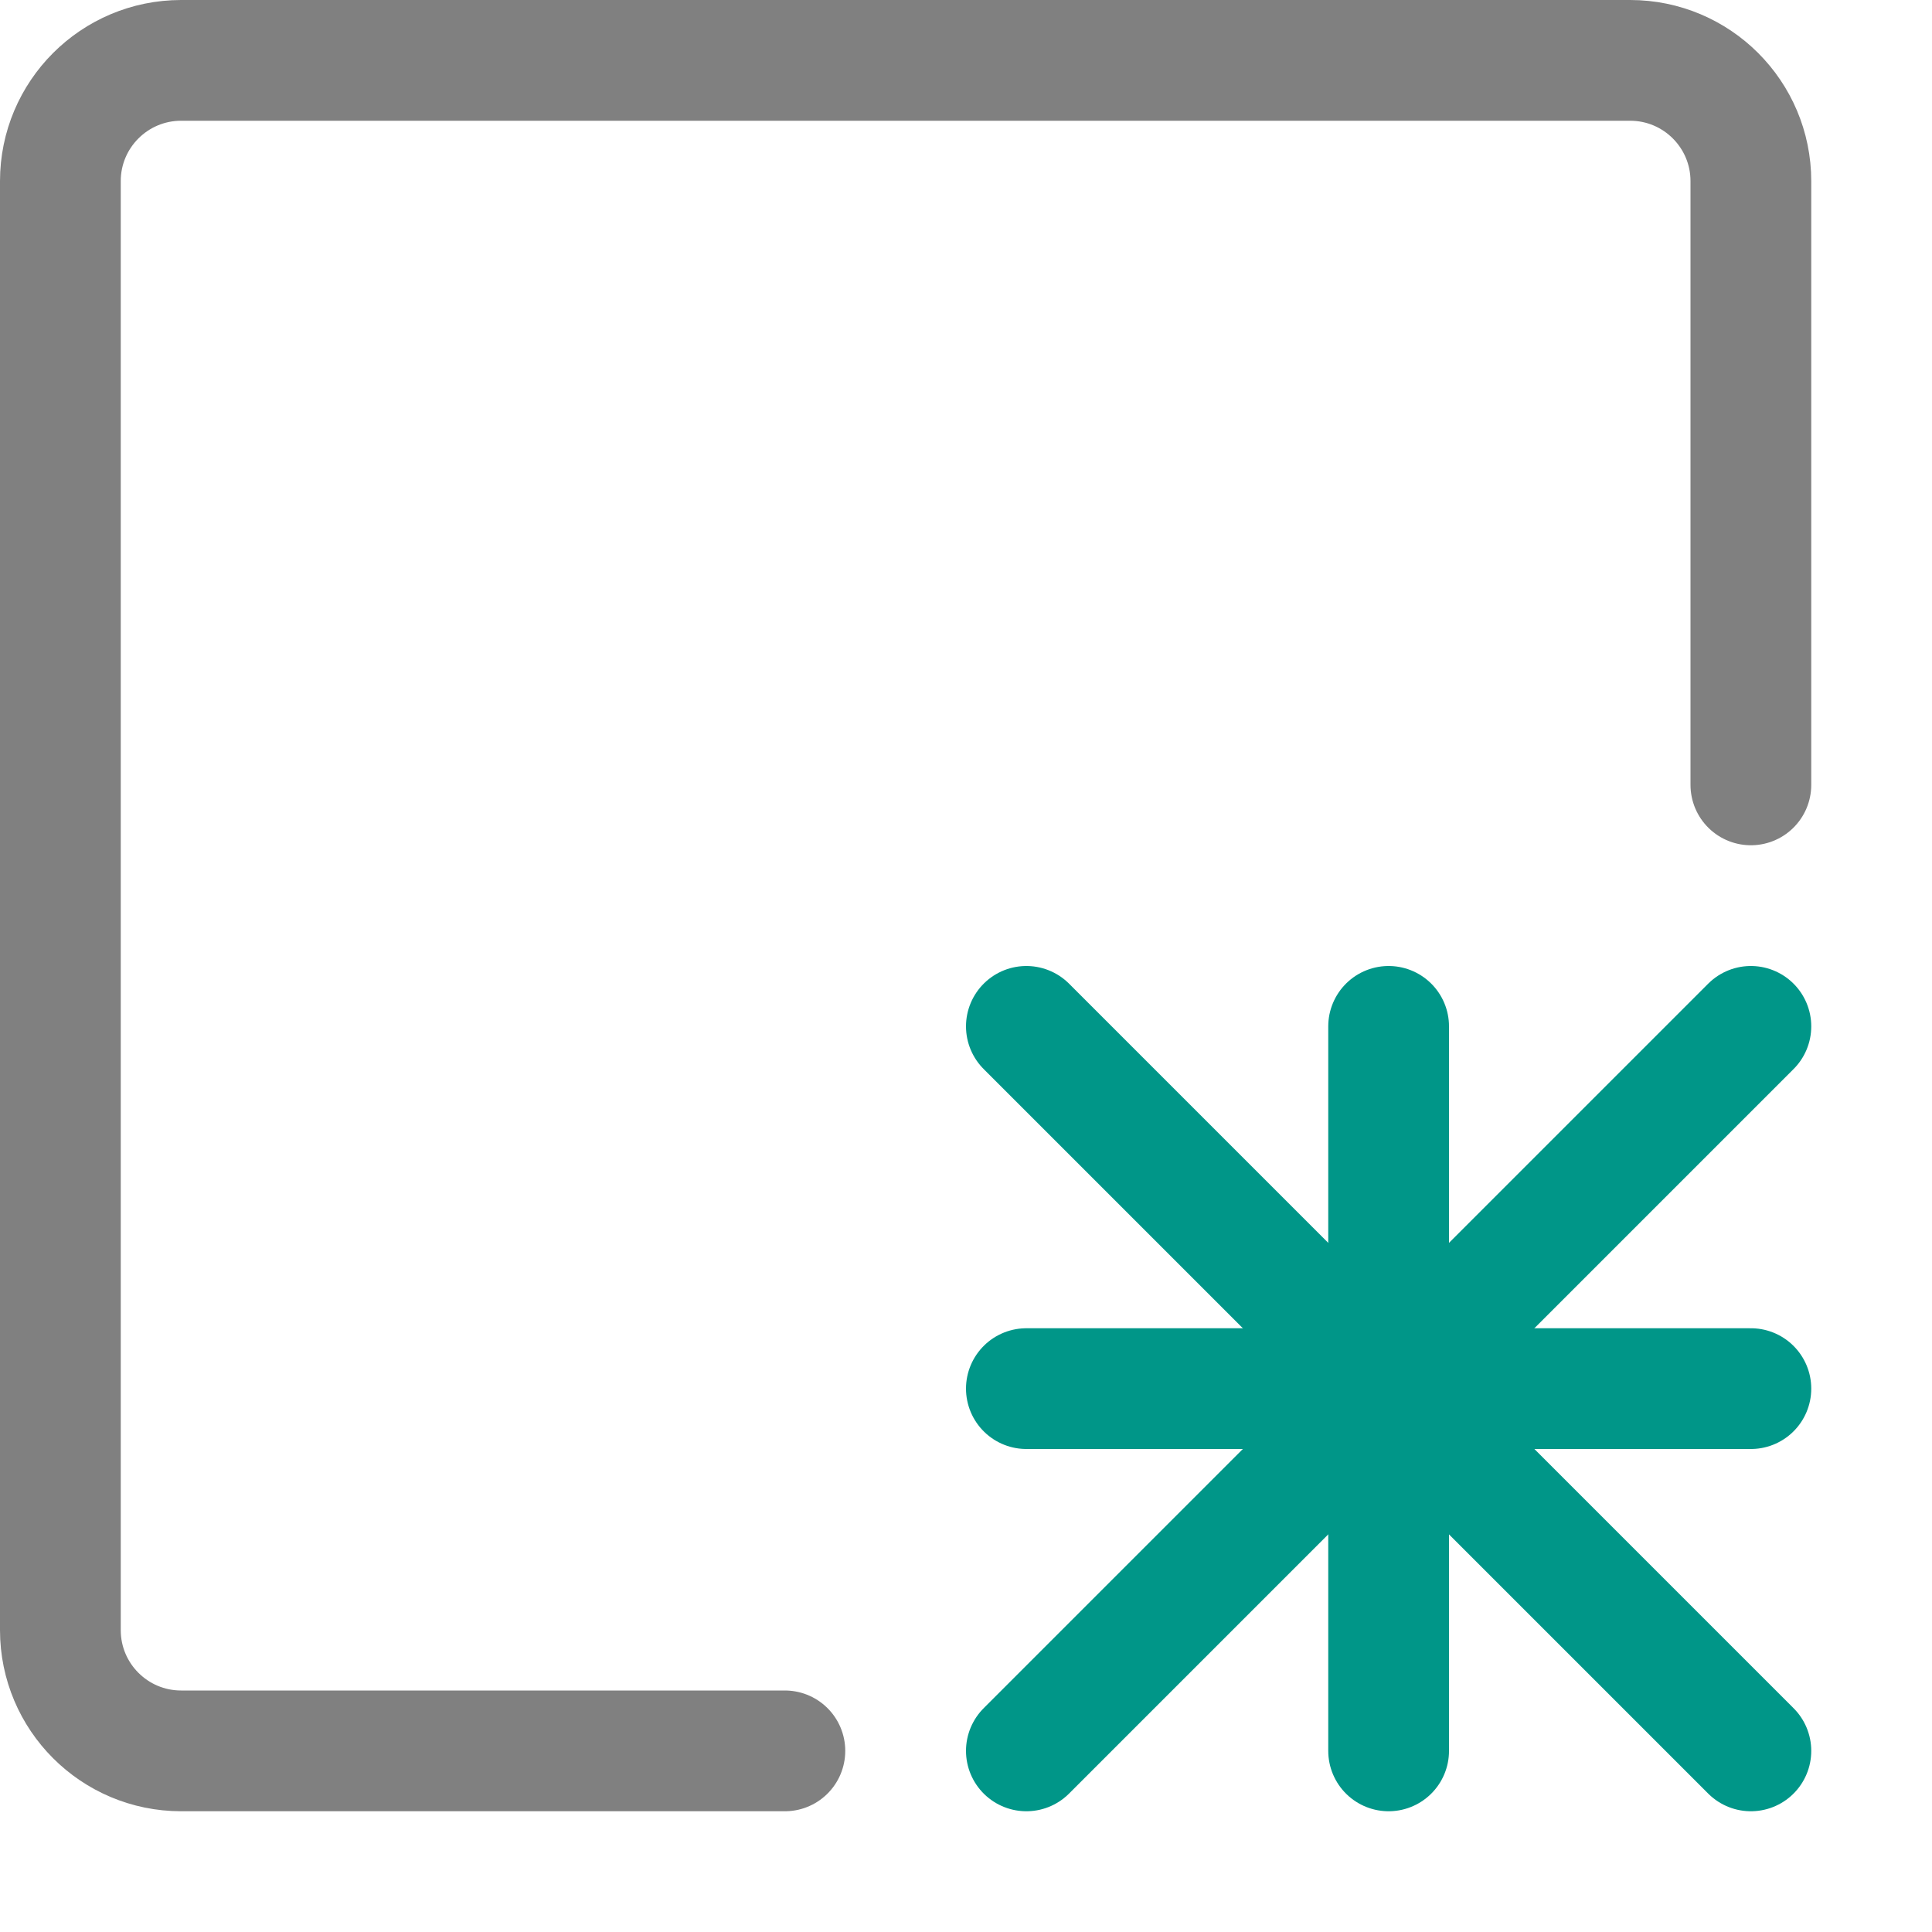
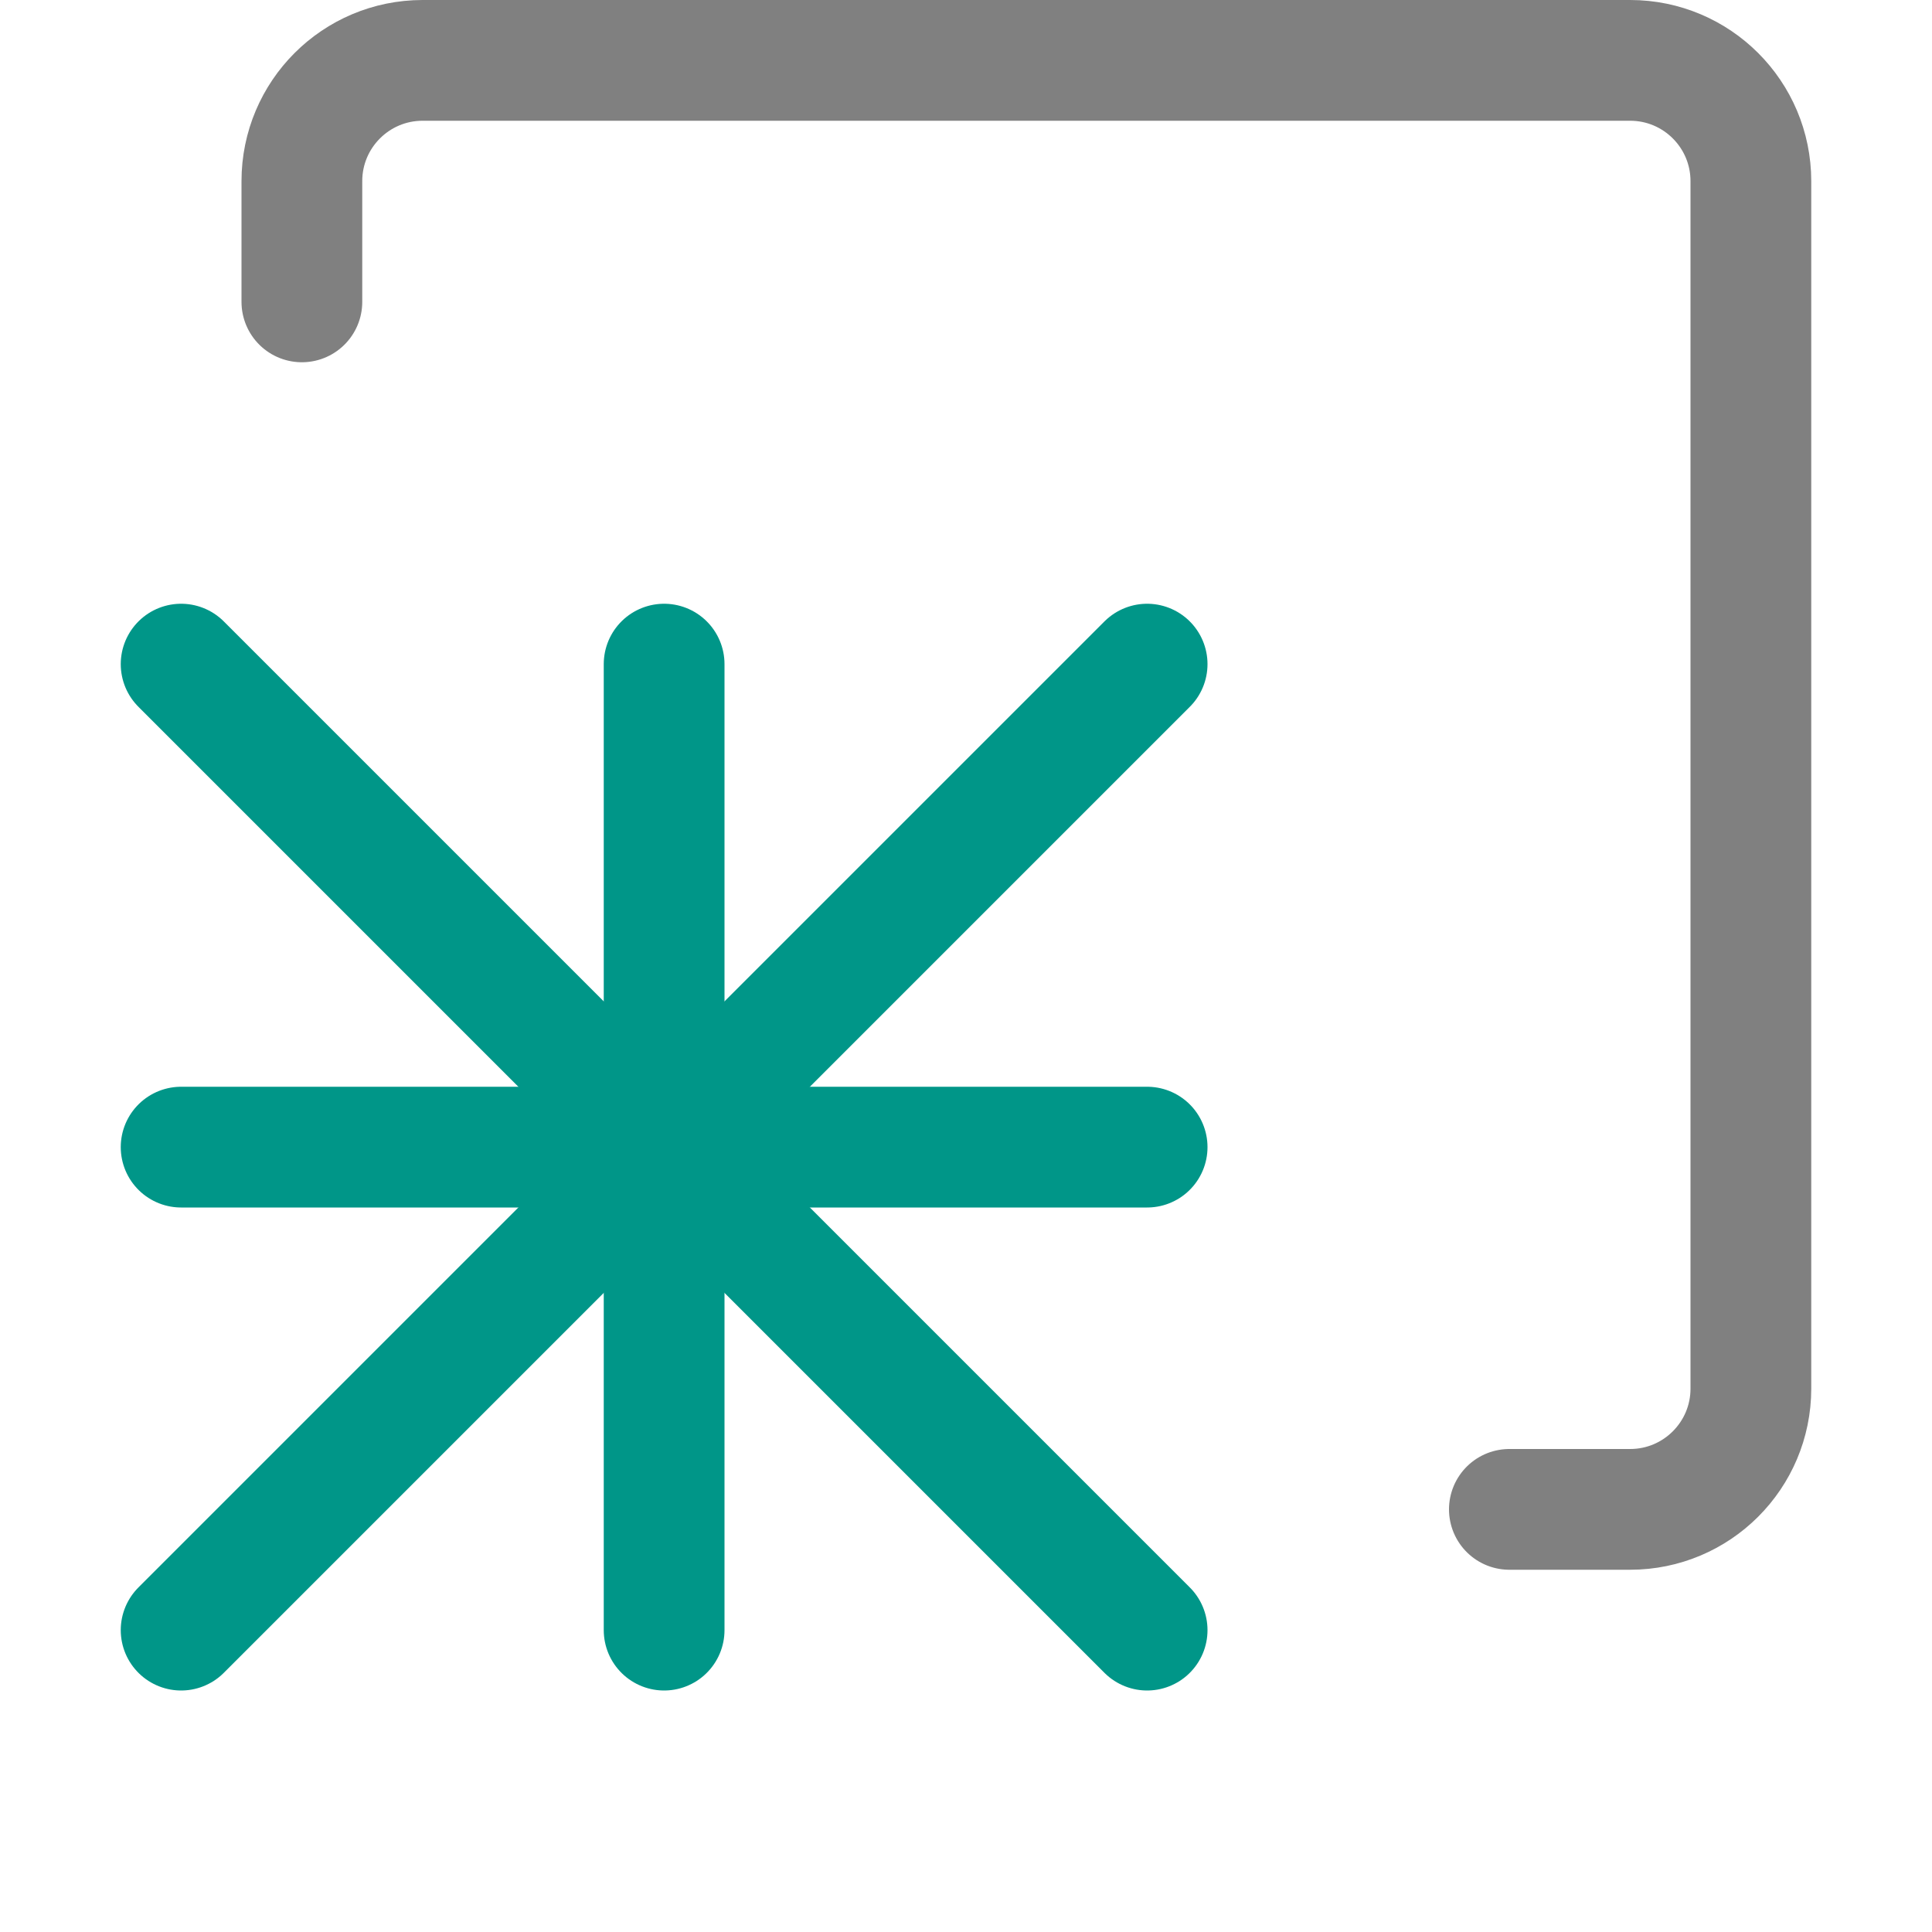
<svg xmlns="http://www.w3.org/2000/svg" viewBox="0 0 16 16">
-   <path d="M6.5,14.5h-5a1,1,0,0,1-1-1V1.5a1,1,0,0,1,1-1h12a1,1,0,0,1,1,1v5" style="fill:none;stroke:gray;stroke-linecap:round;stroke-linejoin:round" />
-   <line x1="8.5" y1="8.5" x2="14.5" y2="14.5" style="fill:none;stroke:#009688;stroke-linecap:round;stroke-linejoin:round" />
-   <line x1="14.5" y1="8.5" x2="8.5" y2="14.5" style="fill:none;stroke:#009688;stroke-linecap:round;stroke-linejoin:round" />
-   <line x1="11.5" y1="8.5" x2="11.5" y2="14.5" style="fill:none;stroke:#009688;stroke-linecap:round;stroke-linejoin:round" />
-   <line x1="14.5" y1="11.5" x2="8.5" y2="11.5" style="fill:none;stroke:#009688;stroke-linecap:round;stroke-linejoin:round" />
+   <line x1="1.5" y1="5.5" x2="9.5" y2="13.5" style="fill:none;stroke:#009688;stroke-linecap:round;stroke-linejoin:round" />
+   <line x1="9.5" y1="5.5" x2="1.5" y2="13.5" style="fill:none;stroke:#009688;stroke-linecap:round;stroke-linejoin:round" />
+   <line x1="5.5" y1="5.5" x2="5.5" y2="13.5" style="fill:none;stroke:#009688;stroke-linecap:round;stroke-linejoin:round" />
+   <line x1="9.5" y1="9.5" x2="1.5" y2="9.5" style="fill:none;stroke:#009688;stroke-linecap:round;stroke-linejoin:round" />
+   <path d="M2.5,2.5v-1a1,1,0,0,1,1-1h10a1,1,0,0,1,1,1v10a1,1,0,0,1-1,1h-1" style="fill:none;stroke:gray;stroke-linecap:round;stroke-linejoin:round" />
</svg>
